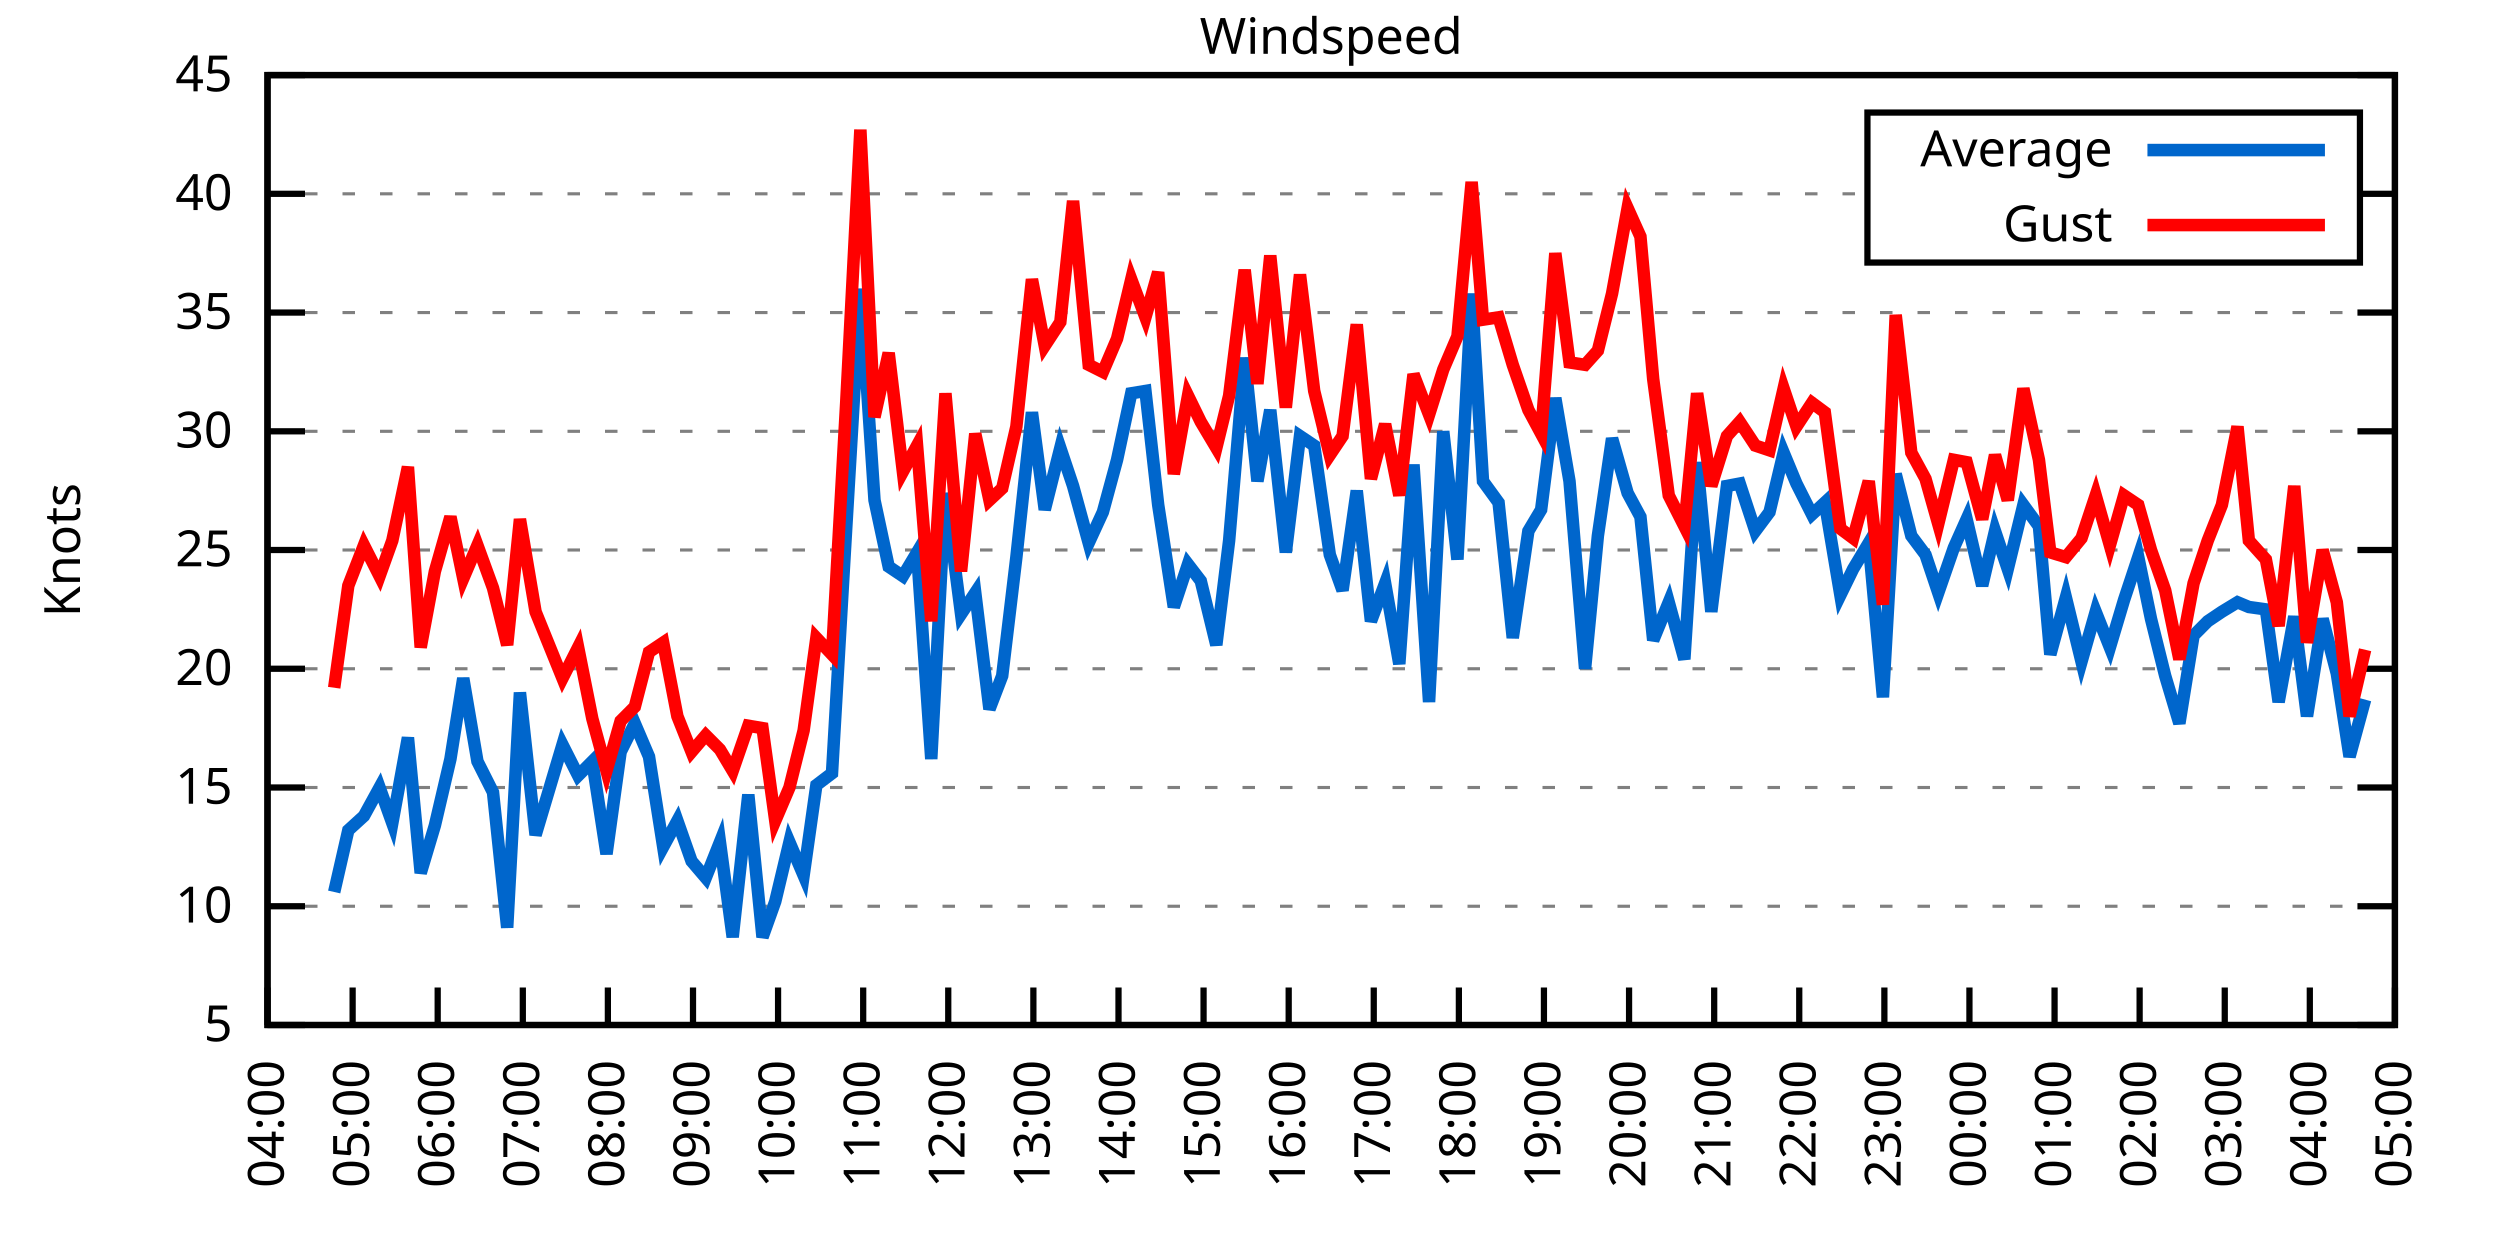
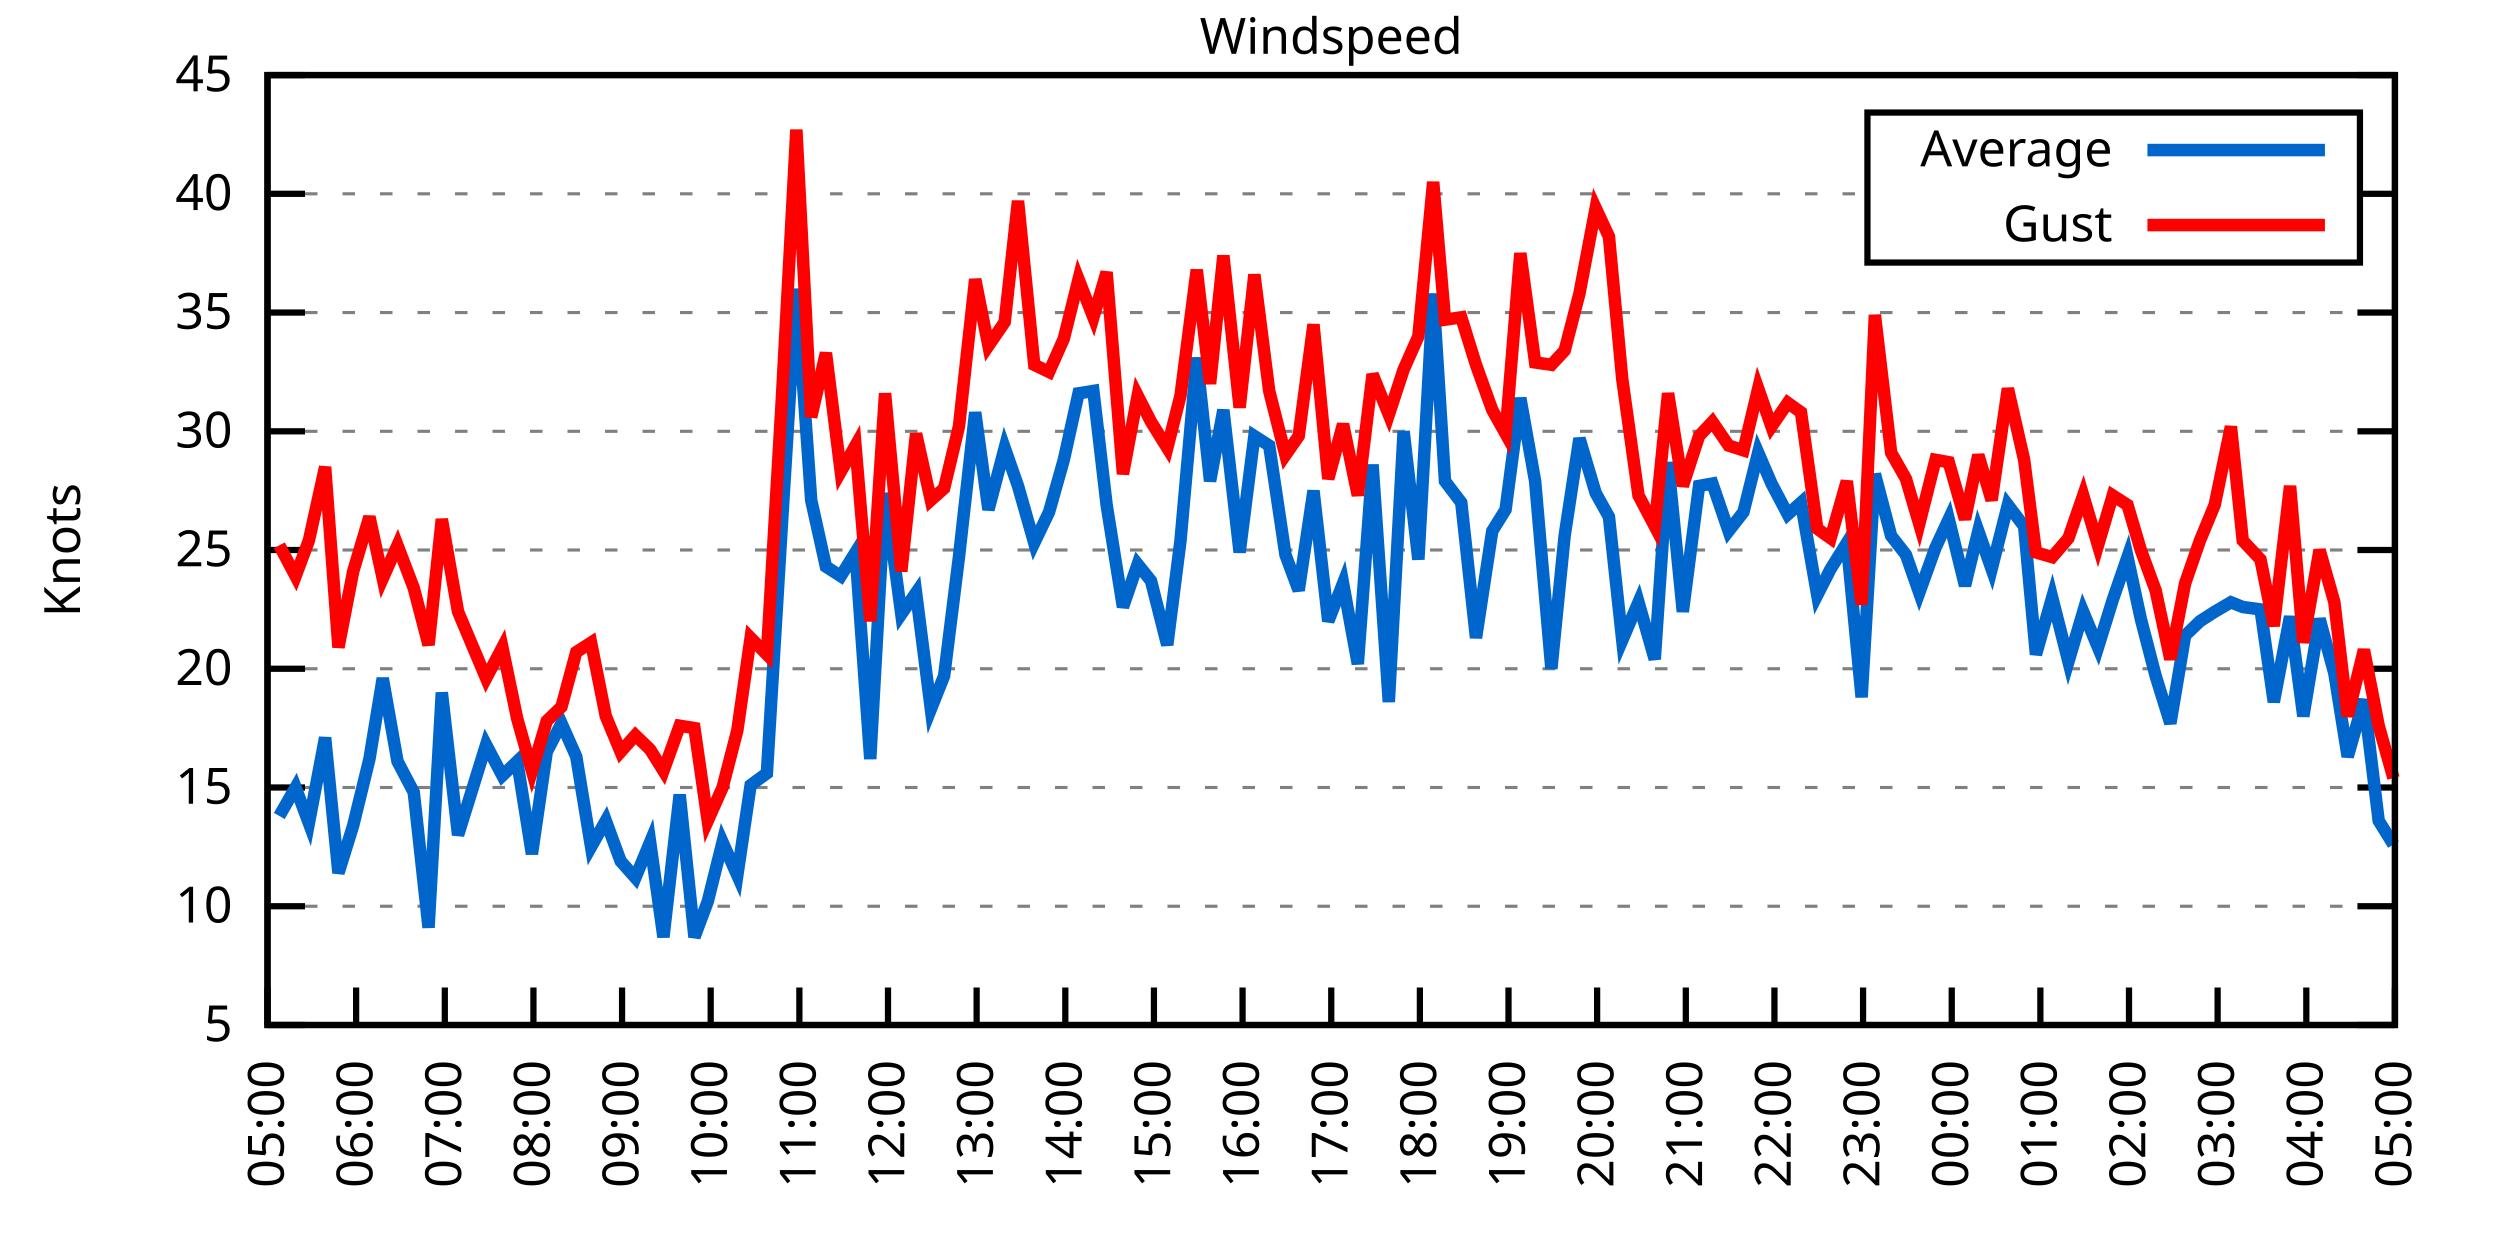
<svg xmlns="http://www.w3.org/2000/svg" xmlns:xlink="http://www.w3.org/1999/xlink" width="400" height="200" viewBox="0 0 400 200">
  <g id="gnuplot_canvas">
    <rect x="0" y="0" width="400" height="200" fill="none" />
    <defs>
      <circle id="gpDot" r="0.5" stroke-width="0.5" stroke="currentColor" />
      <path id="gpPt0" stroke-width="0.333" stroke="currentColor" d="M-1,0 h2 M0,-1 v2" />
      <path id="gpPt1" stroke-width="0.333" stroke="currentColor" d="M-1,-1 L1,1 M1,-1 L-1,1" />
      <path id="gpPt2" stroke-width="0.333" stroke="currentColor" d="M-1,0 L1,0 M0,-1 L0,1 M-1,-1 L1,1 M-1,1 L1,-1" />
      <rect id="gpPt3" stroke-width="0.333" stroke="currentColor" x="-1" y="-1" width="2" height="2" />
      <rect id="gpPt4" stroke-width="0.333" stroke="currentColor" fill="currentColor" x="-1" y="-1" width="2" height="2" />
      <circle id="gpPt5" stroke-width="0.333" stroke="currentColor" cx="0" cy="0" r="1" />
      <use xlink:href="#gpPt5" id="gpPt6" fill="currentColor" stroke="none" />
      <path id="gpPt7" stroke-width="0.333" stroke="currentColor" d="M0,-1.33 L-1.33,0.67 L1.33,0.67 z" />
      <use xlink:href="#gpPt7" id="gpPt8" fill="currentColor" stroke="none" />
      <use xlink:href="#gpPt7" id="gpPt9" stroke="currentColor" transform="rotate(180)" />
      <use xlink:href="#gpPt9" id="gpPt10" fill="currentColor" stroke="none" />
      <use xlink:href="#gpPt3" id="gpPt11" stroke="currentColor" transform="rotate(45)" />
      <use xlink:href="#gpPt11" id="gpPt12" fill="currentColor" stroke="none" />
      <path id="gpPt13" stroke-width="0.333" stroke="currentColor" d="M0,1.330 L1.265,0.411 L0.782,-1.067 L-0.782,-1.076 L-1.265,0.411 z" />
      <use xlink:href="#gpPt13" id="gpPt14" fill="currentColor" stroke="none" />
      <filter id="textbox" filterUnits="objectBoundingBox" x="0" y="0" height="1" width="1">
        <feFlood flood-color="white" flood-opacity="1" result="bgnd" />
        <feComposite in="SourceGraphic" in2="bgnd" operator="atop" />
      </filter>
      <filter id="greybox" filterUnits="objectBoundingBox" x="0" y="0" height="1" width="1">
        <feFlood flood-color="lightgrey" flood-opacity="1" result="grey" />
        <feComposite in="SourceGraphic" in2="grey" operator="atop" />
      </filter>
    </defs>
    <g fill="none" color="white" stroke="currentColor" stroke-width="1.00" stroke-linecap="butt" stroke-linejoin="miter">
</g>
    <g fill="none" color="black" stroke="currentColor" stroke-width="1.00" stroke-linecap="butt" stroke-linejoin="miter">
      <g stroke="none" shape-rendering="crispEdges">
        <polygon fill="rgb(255, 255, 255)" points="42.80,164.00 383.18,164.00 383.18,12.02 42.80,12.02 " />
      </g>
    </g>
    <g fill="none" color="black" stroke="currentColor" stroke-width="1.00" stroke-linecap="butt" stroke-linejoin="miter">
</g>
    <g fill="none" color="black" stroke="black" stroke-width="0.50" stroke-linecap="butt" stroke-linejoin="miter">
</g>
    <g fill="none" color="gray" stroke="currentColor" stroke-width="0.50" stroke-linecap="butt" stroke-linejoin="miter">
      <path stroke="gray" stroke-dasharray="2,4" class="gridline" d="M42.80,164.00 L383.19,164.00  " />
    </g>
    <g fill="none" color="gray" stroke="gray" stroke-width="1.00" stroke-linecap="butt" stroke-linejoin="miter">
</g>
    <g fill="none" color="black" stroke="currentColor" stroke-width="1.00" stroke-linecap="butt" stroke-linejoin="miter">
      <path stroke="black" d="M42.80,164.00 L48.80,164.00 M383.19,164.00 L377.19,164.00  " />
      <g transform="translate(37.20,166.60)" stroke="none" fill="black" font-family="Sans" font-size="8.00" text-anchor="end">
        <text>
          <tspan font-family="Sans"> 5</tspan>
        </text>
      </g>
    </g>
    <g fill="none" color="black" stroke="currentColor" stroke-width="1.00" stroke-linecap="butt" stroke-linejoin="miter">
</g>
    <g fill="none" color="black" stroke="black" stroke-width="0.50" stroke-linecap="butt" stroke-linejoin="miter">
</g>
    <g fill="none" color="gray" stroke="currentColor" stroke-width="0.50" stroke-linecap="butt" stroke-linejoin="miter">
      <path stroke="gray" stroke-dasharray="2,4" class="gridline" d="M42.80,145.00 L383.19,145.00  " />
    </g>
    <g fill="none" color="gray" stroke="gray" stroke-width="1.00" stroke-linecap="butt" stroke-linejoin="miter">
</g>
    <g fill="none" color="black" stroke="currentColor" stroke-width="1.00" stroke-linecap="butt" stroke-linejoin="miter">
      <path stroke="black" d="M42.80,145.00 L48.80,145.00 M383.19,145.00 L377.19,145.00  " />
      <g transform="translate(37.20,147.60)" stroke="none" fill="black" font-family="Sans" font-size="8.00" text-anchor="end">
        <text>
          <tspan font-family="Sans"> 10</tspan>
        </text>
      </g>
    </g>
    <g fill="none" color="black" stroke="currentColor" stroke-width="1.00" stroke-linecap="butt" stroke-linejoin="miter">
</g>
    <g fill="none" color="black" stroke="black" stroke-width="0.50" stroke-linecap="butt" stroke-linejoin="miter">
</g>
    <g fill="none" color="gray" stroke="currentColor" stroke-width="0.50" stroke-linecap="butt" stroke-linejoin="miter">
      <path stroke="gray" stroke-dasharray="2,4" class="gridline" d="M42.80,126.00 L383.19,126.00  " />
    </g>
    <g fill="none" color="gray" stroke="gray" stroke-width="1.00" stroke-linecap="butt" stroke-linejoin="miter">
</g>
    <g fill="none" color="black" stroke="currentColor" stroke-width="1.00" stroke-linecap="butt" stroke-linejoin="miter">
      <path stroke="black" d="M42.80,126.00 L48.80,126.00 M383.19,126.00 L377.19,126.00  " />
      <g transform="translate(37.20,128.60)" stroke="none" fill="black" font-family="Sans" font-size="8.00" text-anchor="end">
        <text>
          <tspan font-family="Sans"> 15</tspan>
        </text>
      </g>
    </g>
    <g fill="none" color="black" stroke="currentColor" stroke-width="1.00" stroke-linecap="butt" stroke-linejoin="miter">
</g>
    <g fill="none" color="black" stroke="black" stroke-width="0.50" stroke-linecap="butt" stroke-linejoin="miter">
</g>
    <g fill="none" color="gray" stroke="currentColor" stroke-width="0.50" stroke-linecap="butt" stroke-linejoin="miter">
      <path stroke="gray" stroke-dasharray="2,4" class="gridline" d="M42.80,107.00 L383.19,107.00  " />
    </g>
    <g fill="none" color="gray" stroke="gray" stroke-width="1.00" stroke-linecap="butt" stroke-linejoin="miter">
</g>
    <g fill="none" color="black" stroke="currentColor" stroke-width="1.00" stroke-linecap="butt" stroke-linejoin="miter">
      <path stroke="black" d="M42.80,107.00 L48.80,107.00 M383.19,107.00 L377.19,107.00  " />
      <g transform="translate(37.20,109.60)" stroke="none" fill="black" font-family="Sans" font-size="8.00" text-anchor="end">
        <text>
          <tspan font-family="Sans"> 20</tspan>
        </text>
      </g>
    </g>
    <g fill="none" color="black" stroke="currentColor" stroke-width="1.00" stroke-linecap="butt" stroke-linejoin="miter">
</g>
    <g fill="none" color="black" stroke="black" stroke-width="0.50" stroke-linecap="butt" stroke-linejoin="miter">
</g>
    <g fill="none" color="gray" stroke="currentColor" stroke-width="0.50" stroke-linecap="butt" stroke-linejoin="miter">
      <path stroke="gray" stroke-dasharray="2,4" class="gridline" d="M42.80,88.00 L383.19,88.00  " />
    </g>
    <g fill="none" color="gray" stroke="gray" stroke-width="1.00" stroke-linecap="butt" stroke-linejoin="miter">
</g>
    <g fill="none" color="black" stroke="currentColor" stroke-width="1.00" stroke-linecap="butt" stroke-linejoin="miter">
      <path stroke="black" d="M42.80,88.00 L48.80,88.00 M383.19,88.00 L377.19,88.00  " />
      <g transform="translate(37.20,90.60)" stroke="none" fill="black" font-family="Sans" font-size="8.00" text-anchor="end">
        <text>
          <tspan font-family="Sans"> 25</tspan>
        </text>
      </g>
    </g>
    <g fill="none" color="black" stroke="currentColor" stroke-width="1.00" stroke-linecap="butt" stroke-linejoin="miter">
</g>
    <g fill="none" color="black" stroke="black" stroke-width="0.50" stroke-linecap="butt" stroke-linejoin="miter">
</g>
    <g fill="none" color="gray" stroke="currentColor" stroke-width="0.50" stroke-linecap="butt" stroke-linejoin="miter">
      <path stroke="gray" stroke-dasharray="2,4" class="gridline" d="M42.80,69.01 L383.19,69.01  " />
    </g>
    <g fill="none" color="gray" stroke="gray" stroke-width="1.00" stroke-linecap="butt" stroke-linejoin="miter">
</g>
    <g fill="none" color="black" stroke="currentColor" stroke-width="1.00" stroke-linecap="butt" stroke-linejoin="miter">
      <path stroke="black" d="M42.80,69.01 L48.80,69.01 M383.19,69.01 L377.19,69.01  " />
      <g transform="translate(37.20,71.61)" stroke="none" fill="black" font-family="Sans" font-size="8.00" text-anchor="end">
        <text>
          <tspan font-family="Sans"> 30</tspan>
        </text>
      </g>
    </g>
    <g fill="none" color="black" stroke="currentColor" stroke-width="1.00" stroke-linecap="butt" stroke-linejoin="miter">
</g>
    <g fill="none" color="black" stroke="black" stroke-width="0.50" stroke-linecap="butt" stroke-linejoin="miter">
</g>
    <g fill="none" color="gray" stroke="currentColor" stroke-width="0.50" stroke-linecap="butt" stroke-linejoin="miter">
      <path stroke="gray" stroke-dasharray="2,4" class="gridline" d="M42.80,50.01 L383.19,50.01  " />
    </g>
    <g fill="none" color="gray" stroke="gray" stroke-width="1.00" stroke-linecap="butt" stroke-linejoin="miter">
</g>
    <g fill="none" color="black" stroke="currentColor" stroke-width="1.00" stroke-linecap="butt" stroke-linejoin="miter">
      <path stroke="black" d="M42.80,50.01 L48.80,50.01 M383.19,50.01 L377.19,50.01  " />
      <g transform="translate(37.20,52.61)" stroke="none" fill="black" font-family="Sans" font-size="8.00" text-anchor="end">
        <text>
          <tspan font-family="Sans"> 35</tspan>
        </text>
      </g>
    </g>
    <g fill="none" color="black" stroke="currentColor" stroke-width="1.00" stroke-linecap="butt" stroke-linejoin="miter">
</g>
    <g fill="none" color="black" stroke="black" stroke-width="0.50" stroke-linecap="butt" stroke-linejoin="miter">
</g>
    <g fill="none" color="gray" stroke="currentColor" stroke-width="0.50" stroke-linecap="butt" stroke-linejoin="miter">
      <path stroke="gray" stroke-dasharray="2,4" class="gridline" d="M42.80,31.01 L298.79,31.01 M377.59,31.01 L383.19,31.01  " />
    </g>
    <g fill="none" color="gray" stroke="gray" stroke-width="1.00" stroke-linecap="butt" stroke-linejoin="miter">
</g>
    <g fill="none" color="black" stroke="currentColor" stroke-width="1.00" stroke-linecap="butt" stroke-linejoin="miter">
      <path stroke="black" d="M42.80,31.01 L48.80,31.01 M383.19,31.01 L377.19,31.01  " />
      <g transform="translate(37.20,33.61)" stroke="none" fill="black" font-family="Sans" font-size="8.00" text-anchor="end">
        <text>
          <tspan font-family="Sans"> 40</tspan>
        </text>
      </g>
    </g>
    <g fill="none" color="black" stroke="currentColor" stroke-width="1.00" stroke-linecap="butt" stroke-linejoin="miter">
</g>
    <g fill="none" color="black" stroke="black" stroke-width="0.50" stroke-linecap="butt" stroke-linejoin="miter">
</g>
    <g fill="none" color="gray" stroke="currentColor" stroke-width="0.50" stroke-linecap="butt" stroke-linejoin="miter">
      <path stroke="gray" stroke-dasharray="2,4" class="gridline" d="M42.80,12.01 L383.19,12.01  " />
    </g>
    <g fill="none" color="gray" stroke="gray" stroke-width="1.00" stroke-linecap="butt" stroke-linejoin="miter">
</g>
    <g fill="none" color="black" stroke="currentColor" stroke-width="1.00" stroke-linecap="butt" stroke-linejoin="miter">
      <path stroke="black" d="M42.80,12.01 L48.80,12.01 M383.19,12.01 L377.19,12.01  " />
      <g transform="translate(37.20,14.61)" stroke="none" fill="black" font-family="Sans" font-size="8.00" text-anchor="end">
        <text>
          <tspan font-family="Sans"> 45</tspan>
        </text>
      </g>
    </g>
    <g fill="none" color="black" stroke="currentColor" stroke-width="1.00" stroke-linecap="butt" stroke-linejoin="miter">
      <path stroke="black" d="M42.80,164.00 L42.80,158.00  " />
      <g transform="translate(45.40,169.60) rotate(270.00)" stroke="none" fill="black" font-family="Sans" font-size="8.00" text-anchor="end">
        <text>
-           <tspan font-family="Sans">04:00</tspan>
-         </text>
-       </g>
-     </g>
-     <g fill="none" color="black" stroke="currentColor" stroke-width="1.00" stroke-linecap="butt" stroke-linejoin="miter">
-       <path stroke="black" d="M56.42,164.00 L56.42,158.00  " />
-       <g transform="translate(59.02,169.60) rotate(270.00)" stroke="none" fill="black" font-family="Sans" font-size="8.00" text-anchor="end">
-         <text>
          <tspan font-family="Sans">05:00</tspan>
        </text>
      </g>
    </g>
    <g fill="none" color="black" stroke="currentColor" stroke-width="1.00" stroke-linecap="butt" stroke-linejoin="miter">
-       <path stroke="black" d="M70.03,164.00 L70.03,158.00  " />
-       <g transform="translate(72.63,169.60) rotate(270.00)" stroke="none" fill="black" font-family="Sans" font-size="8.00" text-anchor="end">
+       <path stroke="black" d="M56.98,164.00 L56.98,158.00  " />
+       <g transform="translate(59.58,169.60) rotate(270.00)" stroke="none" fill="black" font-family="Sans" font-size="8.00" text-anchor="end">
        <text>
          <tspan font-family="Sans">06:00</tspan>
        </text>
      </g>
    </g>
    <g fill="none" color="black" stroke="currentColor" stroke-width="1.00" stroke-linecap="butt" stroke-linejoin="miter">
-       <path stroke="black" d="M83.65,164.00 L83.65,158.00  " />
-       <g transform="translate(86.25,169.60) rotate(270.00)" stroke="none" fill="black" font-family="Sans" font-size="8.00" text-anchor="end">
+       <path stroke="black" d="M71.17,164.00 L71.17,158.00  " />
+       <g transform="translate(73.77,169.60) rotate(270.00)" stroke="none" fill="black" font-family="Sans" font-size="8.00" text-anchor="end">
        <text>
          <tspan font-family="Sans">07:00</tspan>
        </text>
      </g>
    </g>
    <g fill="none" color="black" stroke="currentColor" stroke-width="1.00" stroke-linecap="butt" stroke-linejoin="miter">
-       <path stroke="black" d="M97.26,164.00 L97.26,158.00  " />
-       <g transform="translate(99.86,169.60) rotate(270.00)" stroke="none" fill="black" font-family="Sans" font-size="8.00" text-anchor="end">
+       <path stroke="black" d="M85.35,164.00 L85.35,158.00  " />
+       <g transform="translate(87.95,169.60) rotate(270.00)" stroke="none" fill="black" font-family="Sans" font-size="8.00" text-anchor="end">
        <text>
          <tspan font-family="Sans">08:00</tspan>
        </text>
      </g>
    </g>
    <g fill="none" color="black" stroke="currentColor" stroke-width="1.00" stroke-linecap="butt" stroke-linejoin="miter">
-       <path stroke="black" d="M110.88,164.00 L110.88,158.00  " />
-       <g transform="translate(113.48,169.60) rotate(270.00)" stroke="none" fill="black" font-family="Sans" font-size="8.00" text-anchor="end">
+       <path stroke="black" d="M99.53,164.00 L99.53,158.00  " />
+       <g transform="translate(102.13,169.60) rotate(270.00)" stroke="none" fill="black" font-family="Sans" font-size="8.00" text-anchor="end">
        <text>
          <tspan font-family="Sans">09:00</tspan>
        </text>
      </g>
    </g>
    <g fill="none" color="black" stroke="currentColor" stroke-width="1.00" stroke-linecap="butt" stroke-linejoin="miter">
-       <path stroke="black" d="M124.49,164.00 L124.49,158.00  " />
-       <g transform="translate(127.09,169.60) rotate(270.00)" stroke="none" fill="black" font-family="Sans" font-size="8.00" text-anchor="end">
+       <path stroke="black" d="M113.71,164.00 L113.71,158.00  " />
+       <g transform="translate(116.31,169.60) rotate(270.00)" stroke="none" fill="black" font-family="Sans" font-size="8.00" text-anchor="end">
        <text>
          <tspan font-family="Sans">10:00</tspan>
        </text>
      </g>
    </g>
    <g fill="none" color="black" stroke="currentColor" stroke-width="1.00" stroke-linecap="butt" stroke-linejoin="miter">
-       <path stroke="black" d="M138.11,164.00 L138.11,158.00  " />
-       <g transform="translate(140.71,169.60) rotate(270.00)" stroke="none" fill="black" font-family="Sans" font-size="8.00" text-anchor="end">
+       <path stroke="black" d="M127.90,164.00 L127.90,158.00  " />
+       <g transform="translate(130.50,169.60) rotate(270.00)" stroke="none" fill="black" font-family="Sans" font-size="8.00" text-anchor="end">
        <text>
          <tspan font-family="Sans">11:00</tspan>
        </text>
      </g>
    </g>
    <g fill="none" color="black" stroke="currentColor" stroke-width="1.00" stroke-linecap="butt" stroke-linejoin="miter">
-       <path stroke="black" d="M151.72,164.00 L151.72,158.00  " />
-       <g transform="translate(154.32,169.60) rotate(270.00)" stroke="none" fill="black" font-family="Sans" font-size="8.00" text-anchor="end">
+       <path stroke="black" d="M142.08,164.00 L142.08,158.00  " />
+       <g transform="translate(144.68,169.60) rotate(270.00)" stroke="none" fill="black" font-family="Sans" font-size="8.00" text-anchor="end">
        <text>
          <tspan font-family="Sans">12:00</tspan>
        </text>
      </g>
    </g>
    <g fill="none" color="black" stroke="currentColor" stroke-width="1.00" stroke-linecap="butt" stroke-linejoin="miter">
-       <path stroke="black" d="M165.34,164.00 L165.34,158.00  " />
-       <g transform="translate(167.94,169.60) rotate(270.00)" stroke="none" fill="black" font-family="Sans" font-size="8.00" text-anchor="end">
+       <path stroke="black" d="M156.26,164.00 L156.26,158.00  " />
+       <g transform="translate(158.86,169.60) rotate(270.00)" stroke="none" fill="black" font-family="Sans" font-size="8.00" text-anchor="end">
        <text>
          <tspan font-family="Sans">13:00</tspan>
        </text>
      </g>
    </g>
    <g fill="none" color="black" stroke="currentColor" stroke-width="1.00" stroke-linecap="butt" stroke-linejoin="miter">
-       <path stroke="black" d="M178.96,164.00 L178.96,158.00  " />
-       <g transform="translate(181.56,169.60) rotate(270.00)" stroke="none" fill="black" font-family="Sans" font-size="8.00" text-anchor="end">
+       <path stroke="black" d="M170.45,164.00 L170.45,158.00  " />
+       <g transform="translate(173.05,169.60) rotate(270.00)" stroke="none" fill="black" font-family="Sans" font-size="8.00" text-anchor="end">
        <text>
          <tspan font-family="Sans">14:00</tspan>
        </text>
      </g>
    </g>
    <g fill="none" color="black" stroke="currentColor" stroke-width="1.00" stroke-linecap="butt" stroke-linejoin="miter">
-       <path stroke="black" d="M192.57,164.00 L192.57,158.00  " />
-       <g transform="translate(195.17,169.60) rotate(270.00)" stroke="none" fill="black" font-family="Sans" font-size="8.00" text-anchor="end">
+       <path stroke="black" d="M184.63,164.00 L184.63,158.00  " />
+       <g transform="translate(187.23,169.60) rotate(270.00)" stroke="none" fill="black" font-family="Sans" font-size="8.00" text-anchor="end">
        <text>
          <tspan font-family="Sans">15:00</tspan>
        </text>
      </g>
    </g>
    <g fill="none" color="black" stroke="currentColor" stroke-width="1.00" stroke-linecap="butt" stroke-linejoin="miter">
-       <path stroke="black" d="M206.19,164.00 L206.19,158.00  " />
-       <g transform="translate(208.79,169.60) rotate(270.00)" stroke="none" fill="black" font-family="Sans" font-size="8.00" text-anchor="end">
+       <path stroke="black" d="M198.81,164.00 L198.81,158.00  " />
+       <g transform="translate(201.41,169.60) rotate(270.00)" stroke="none" fill="black" font-family="Sans" font-size="8.00" text-anchor="end">
        <text>
          <tspan font-family="Sans">16:00</tspan>
        </text>
      </g>
    </g>
    <g fill="none" color="black" stroke="currentColor" stroke-width="1.00" stroke-linecap="butt" stroke-linejoin="miter">
-       <path stroke="black" d="M219.80,164.00 L219.80,158.00  " />
-       <g transform="translate(222.40,169.60) rotate(270.00)" stroke="none" fill="black" font-family="Sans" font-size="8.00" text-anchor="end">
+       <path stroke="black" d="M213.00,164.00 L213.00,158.00  " />
+       <g transform="translate(215.60,169.60) rotate(270.00)" stroke="none" fill="black" font-family="Sans" font-size="8.00" text-anchor="end">
        <text>
          <tspan font-family="Sans">17:00</tspan>
        </text>
      </g>
    </g>
    <g fill="none" color="black" stroke="currentColor" stroke-width="1.00" stroke-linecap="butt" stroke-linejoin="miter">
-       <path stroke="black" d="M233.42,164.00 L233.42,158.00  " />
-       <g transform="translate(236.02,169.60) rotate(270.00)" stroke="none" fill="black" font-family="Sans" font-size="8.00" text-anchor="end">
+       <path stroke="black" d="M227.18,164.00 L227.18,158.00  " />
+       <g transform="translate(229.78,169.60) rotate(270.00)" stroke="none" fill="black" font-family="Sans" font-size="8.00" text-anchor="end">
        <text>
          <tspan font-family="Sans">18:00</tspan>
        </text>
      </g>
    </g>
    <g fill="none" color="black" stroke="currentColor" stroke-width="1.00" stroke-linecap="butt" stroke-linejoin="miter">
-       <path stroke="black" d="M247.03,164.00 L247.03,158.00  " />
-       <g transform="translate(249.63,169.60) rotate(270.00)" stroke="none" fill="black" font-family="Sans" font-size="8.00" text-anchor="end">
+       <path stroke="black" d="M241.36,164.00 L241.36,158.00  " />
+       <g transform="translate(243.96,169.60) rotate(270.00)" stroke="none" fill="black" font-family="Sans" font-size="8.00" text-anchor="end">
        <text>
          <tspan font-family="Sans">19:00</tspan>
        </text>
      </g>
    </g>
    <g fill="none" color="black" stroke="currentColor" stroke-width="1.00" stroke-linecap="butt" stroke-linejoin="miter">
-       <path stroke="black" d="M260.65,164.00 L260.65,158.00  " />
-       <g transform="translate(263.25,169.60) rotate(270.00)" stroke="none" fill="black" font-family="Sans" font-size="8.00" text-anchor="end">
+       <path stroke="black" d="M255.54,164.00 L255.54,158.00  " />
+       <g transform="translate(258.14,169.60) rotate(270.00)" stroke="none" fill="black" font-family="Sans" font-size="8.00" text-anchor="end">
        <text>
          <tspan font-family="Sans">20:00</tspan>
        </text>
      </g>
    </g>
    <g fill="none" color="black" stroke="currentColor" stroke-width="1.00" stroke-linecap="butt" stroke-linejoin="miter">
-       <path stroke="black" d="M274.27,164.00 L274.27,158.00  " />
-       <g transform="translate(276.87,169.60) rotate(270.00)" stroke="none" fill="black" font-family="Sans" font-size="8.00" text-anchor="end">
+       <path stroke="black" d="M269.73,164.00 L269.73,158.00  " />
+       <g transform="translate(272.33,169.60) rotate(270.00)" stroke="none" fill="black" font-family="Sans" font-size="8.00" text-anchor="end">
        <text>
          <tspan font-family="Sans">21:00</tspan>
        </text>
      </g>
    </g>
    <g fill="none" color="black" stroke="currentColor" stroke-width="1.00" stroke-linecap="butt" stroke-linejoin="miter">
-       <path stroke="black" d="M287.88,164.00 L287.88,158.00  " />
-       <g transform="translate(290.48,169.60) rotate(270.00)" stroke="none" fill="black" font-family="Sans" font-size="8.00" text-anchor="end">
+       <path stroke="black" d="M283.91,164.00 L283.91,158.00  " />
+       <g transform="translate(286.51,169.60) rotate(270.00)" stroke="none" fill="black" font-family="Sans" font-size="8.00" text-anchor="end">
        <text>
          <tspan font-family="Sans">22:00</tspan>
        </text>
      </g>
    </g>
    <g fill="none" color="black" stroke="currentColor" stroke-width="1.00" stroke-linecap="butt" stroke-linejoin="miter">
-       <path stroke="black" d="M301.50,164.00 L301.50,158.00  " />
-       <g transform="translate(304.10,169.60) rotate(270.00)" stroke="none" fill="black" font-family="Sans" font-size="8.00" text-anchor="end">
+       <path stroke="black" d="M298.09,164.00 L298.09,158.00  " />
+       <g transform="translate(300.69,169.60) rotate(270.00)" stroke="none" fill="black" font-family="Sans" font-size="8.00" text-anchor="end">
        <text>
          <tspan font-family="Sans">23:00</tspan>
        </text>
      </g>
    </g>
    <g fill="none" color="black" stroke="currentColor" stroke-width="1.00" stroke-linecap="butt" stroke-linejoin="miter">
-       <path stroke="black" d="M315.11,164.00 L315.11,158.00  " />
-       <g transform="translate(317.71,169.60) rotate(270.00)" stroke="none" fill="black" font-family="Sans" font-size="8.00" text-anchor="end">
+       <path stroke="black" d="M312.28,164.00 L312.28,158.00  " />
+       <g transform="translate(314.88,169.60) rotate(270.00)" stroke="none" fill="black" font-family="Sans" font-size="8.00" text-anchor="end">
        <text>
          <tspan font-family="Sans">00:00</tspan>
        </text>
      </g>
    </g>
    <g fill="none" color="black" stroke="currentColor" stroke-width="1.00" stroke-linecap="butt" stroke-linejoin="miter">
-       <path stroke="black" d="M328.73,164.00 L328.73,158.00  " />
-       <g transform="translate(331.33,169.60) rotate(270.00)" stroke="none" fill="black" font-family="Sans" font-size="8.00" text-anchor="end">
+       <path stroke="black" d="M326.46,164.00 L326.46,158.00  " />
+       <g transform="translate(329.06,169.60) rotate(270.00)" stroke="none" fill="black" font-family="Sans" font-size="8.00" text-anchor="end">
        <text>
          <tspan font-family="Sans">01:00</tspan>
        </text>
      </g>
    </g>
    <g fill="none" color="black" stroke="currentColor" stroke-width="1.00" stroke-linecap="butt" stroke-linejoin="miter">
-       <path stroke="black" d="M342.34,164.00 L342.34,158.00  " />
-       <g transform="translate(344.94,169.60) rotate(270.00)" stroke="none" fill="black" font-family="Sans" font-size="8.00" text-anchor="end">
+       <path stroke="black" d="M340.64,164.00 L340.64,158.00  " />
+       <g transform="translate(343.24,169.60) rotate(270.00)" stroke="none" fill="black" font-family="Sans" font-size="8.00" text-anchor="end">
        <text>
          <tspan font-family="Sans">02:00</tspan>
        </text>
      </g>
    </g>
    <g fill="none" color="black" stroke="currentColor" stroke-width="1.00" stroke-linecap="butt" stroke-linejoin="miter">
-       <path stroke="black" d="M355.96,164.00 L355.96,158.00  " />
-       <g transform="translate(358.56,169.60) rotate(270.00)" stroke="none" fill="black" font-family="Sans" font-size="8.00" text-anchor="end">
+       <path stroke="black" d="M354.82,164.00 L354.82,158.00  " />
+       <g transform="translate(357.42,169.60) rotate(270.00)" stroke="none" fill="black" font-family="Sans" font-size="8.00" text-anchor="end">
        <text>
          <tspan font-family="Sans">03:00</tspan>
        </text>
      </g>
    </g>
    <g fill="none" color="black" stroke="currentColor" stroke-width="1.00" stroke-linecap="butt" stroke-linejoin="miter">
-       <path stroke="black" d="M369.57,164.00 L369.57,158.00  " />
-       <g transform="translate(372.17,169.60) rotate(270.00)" stroke="none" fill="black" font-family="Sans" font-size="8.00" text-anchor="end">
+       <path stroke="black" d="M369.01,164.00 L369.01,158.00  " />
+       <g transform="translate(371.61,169.60) rotate(270.00)" stroke="none" fill="black" font-family="Sans" font-size="8.00" text-anchor="end">
        <text>
          <tspan font-family="Sans">04:00</tspan>
        </text>
      </g>
    </g>
    <g fill="none" color="black" stroke="currentColor" stroke-width="1.00" stroke-linecap="butt" stroke-linejoin="miter">
      <path stroke="black" d="M383.19,164.00 L383.19,158.00  " />
      <g transform="translate(385.79,169.60) rotate(270.00)" stroke="none" fill="black" font-family="Sans" font-size="8.00" text-anchor="end">
        <text>
          <tspan font-family="Sans">05:00</tspan>
        </text>
      </g>
    </g>
    <g fill="none" color="black" stroke="currentColor" stroke-width="1.00" stroke-linecap="butt" stroke-linejoin="miter">
</g>
    <g fill="none" color="black" stroke="currentColor" stroke-width="1.00" stroke-linecap="butt" stroke-linejoin="miter">
      <path stroke="black" d="M42.80,12.01 L42.80,164.00 L383.19,164.00 L383.19,12.01 L42.80,12.01 Z  " />
    </g>
    <g fill="none" color="black" stroke="currentColor" stroke-width="1.00" stroke-linecap="butt" stroke-linejoin="miter">
</g>
    <g fill="none" color="black" stroke="currentColor" stroke-width="1.00" stroke-linecap="butt" stroke-linejoin="miter">
      <path stroke="black" d="M298.79,42.01 L298.79,18.01 L377.59,18.01 L377.59,42.01 L298.79,42.01 Z  " />
    </g>
    <g id="Windspeed_plot_1">
      <g fill="none" color="white" stroke="black" stroke-width="2.00" stroke-linecap="butt" stroke-linejoin="miter">
</g>
      <g fill="none" color="black" stroke="currentColor" stroke-width="2.00" stroke-linecap="butt" stroke-linejoin="miter">
        <g transform="translate(337.99,26.61)" stroke="none" fill="black" font-family="Sans" font-size="8.00" text-anchor="end">
          <text>
            <tspan font-family="Sans">Average</tspan>
          </text>
        </g>
      </g>
      <g fill="none" color="black" stroke="currentColor" stroke-width="2.00" stroke-linecap="butt" stroke-linejoin="miter">
-         <path stroke="rgb(  0, 102, 204)" d="M343.59,24.01 L371.99,24.01 M53.47,142.72 L55.73,132.84 L58.23,130.56 L60.73,126.00 L62.77,131.70 L65.27,118.02   L67.31,139.68 L69.58,132.08 L72.07,121.44 L74.12,108.52 L76.39,121.82 L78.88,126.76 L81.15,148.42 L83.19,110.80   L85.69,133.60 L90.00,119.16 L92.50,124.10 L94.77,121.82 L97.04,136.64 L99.30,120.30 L101.57,115.74 L103.84,121.06   L106.11,135.50 L108.38,131.32 L110.65,137.78 L112.92,140.44 L115.19,134.74 L117.23,149.94 L119.73,127.14 L122.00,149.94   L124.04,144.24 L126.31,134.74 L128.58,140.06 L130.62,125.62 L133.12,123.72 L135.39,84.59 L137.66,46.21 L139.92,80.03   L142.19,90.66 L144.46,92.18 L146.73,88.38 L149.00,121.44 L151.27,78.89 L153.77,98.26 L156.04,94.84 L158.31,113.46   L160.35,108.14 L162.62,89.14 L165.11,65.97 L167.16,81.55 L169.65,71.67 L171.69,77.75 L174.19,86.87 L176.46,81.93   L178.73,73.57 L181.00,62.93 L183.27,62.55 L185.31,80.79 L187.81,97.12 L190.08,90.28 L192.12,92.94 L194.61,103.20   L196.66,86.49 L199.15,57.23 L201.19,76.99 L203.24,65.59 L205.73,88.38 L208.00,69.77 L210.27,71.29 L212.77,88.76   L214.81,94.46 L217.08,78.51 L219.35,99.40 L221.62,93.32 L223.89,106.24 L226.16,74.33 L228.65,112.32 L230.92,69.01   L233.19,89.52 L235.46,46.97 L237.28,76.99 L239.77,80.41 L242.04,102.06 L244.54,84.97 L246.58,81.55 L248.85,63.69   L251.12,76.99 L253.61,107.00 L255.66,85.73 L257.93,70.15 L260.42,78.89 L262.47,82.69 L264.51,102.44 L267.00,96.36   L269.50,105.48 L271.54,73.95 L273.81,97.88 L276.31,77.75 L278.35,77.37 L280.85,84.97 L283.12,81.93 L285.38,72.43   L287.43,77.37 L289.92,82.31 L291.97,80.41 L294.46,95.22 L296.50,91.04 L299.00,86.87 L301.27,111.56 L303.31,75.85   L305.81,85.73 L308.08,88.76 L310.12,94.84 L312.62,87.63 L314.66,83.07 L317.15,93.70 L319.20,84.97 L321.24,91.04   L323.74,80.79 L326.23,84.21 L328.05,104.72 L330.54,95.60 L333.04,105.86 L335.31,97.88 L337.58,103.58 L339.85,95.98   L342.12,89.14 L344.16,99.02 L346.43,108.14 L348.70,115.74 L350.97,101.68 L353.24,99.40 L355.50,97.88 L358.00,96.36   L359.82,97.12 L362.54,97.50 L364.58,112.32 L367.08,98.64 L369.12,114.60 L371.62,99.02 L373.89,107.76 L375.93,121.06   L378.42,111.94  " />
+         <path stroke="rgb(  0, 102, 204)" d="M343.59,24.01 L371.99,24.01 M44.69,130.56 L47.29,126.00 L49.42,131.70 L52.02,118.02 L54.15,139.68 L56.51,132.08   L59.11,121.44 L61.24,108.52 L63.60,121.82 L66.20,126.76 L68.57,148.42 L70.69,110.80 L73.29,133.60 L77.78,119.16   L80.38,124.10 L82.75,121.82 L85.11,136.64 L87.48,120.30 L89.84,115.74 L92.20,121.06 L94.57,135.50 L96.93,131.32   L99.30,137.78 L101.66,140.44 L104.02,134.74 L106.15,149.94 L108.75,127.14 L111.11,149.94 L113.24,144.24 L115.61,134.74   L117.97,140.06 L120.10,125.62 L122.70,123.72 L125.06,84.59 L127.42,46.21 L129.79,80.03 L132.15,90.66 L134.52,92.18   L136.88,88.38 L139.24,121.44 L141.61,78.89 L144.21,98.26 L146.57,94.84 L148.94,113.46 L151.06,108.14 L153.43,89.14   L156.03,65.97 L158.15,81.55 L160.75,71.67 L162.88,77.75 L165.48,86.87 L167.85,81.93 L170.21,73.57 L172.57,62.93   L174.94,62.55 L177.06,80.79 L179.67,97.12 L182.03,90.28 L184.16,92.94 L186.76,103.20 L188.88,86.49 L191.48,57.23   L193.61,76.99 L195.74,65.59 L198.34,88.38 L200.70,69.77 L203.07,71.29 L205.67,88.76 L207.79,94.46 L210.16,78.51   L212.52,99.40 L214.89,93.32 L217.25,106.24 L219.61,74.33 L222.21,112.32 L224.58,69.01 L226.94,89.52 L229.31,46.97   L231.20,76.99 L233.80,80.41 L236.16,102.06 L238.76,84.97 L240.89,81.55 L243.25,63.69 L245.62,76.99 L248.22,107.00   L250.34,85.73 L252.71,70.15 L255.31,78.89 L257.43,82.69 L259.56,102.44 L262.16,96.36 L264.76,105.48 L266.89,73.95   L269.25,97.88 L271.85,77.75 L273.98,77.37 L276.58,84.97 L278.95,81.93 L281.31,72.43 L283.44,77.37 L286.04,82.31   L288.16,80.41 L290.76,95.22 L292.89,91.04 L295.49,86.87 L297.86,111.56 L299.98,75.85 L302.58,85.73 L304.95,88.76   L307.08,94.84 L309.68,87.63 L311.80,83.07 L314.40,93.70 L316.53,84.97 L318.66,91.04 L321.26,80.79 L323.86,84.21   L325.75,104.72 L328.35,95.60 L330.95,105.86 L333.31,97.88 L335.68,103.58 L338.04,95.98 L340.40,89.14 L342.53,99.02   L344.90,108.14 L347.26,115.74 L349.62,101.68 L351.99,99.40 L354.35,97.88 L356.95,96.36 L358.84,97.12 L361.68,97.50   L363.81,112.32 L366.41,98.64 L368.53,114.60 L371.13,99.02 L373.50,107.76 L375.63,121.06 L378.23,111.94 L380.59,131.32   L382.95,135.12  " />
      </g>
    </g>
    <g id="Windspeed_plot_2">
      <g fill="none" color="black" stroke="currentColor" stroke-width="2.00" stroke-linecap="butt" stroke-linejoin="miter">
        <g transform="translate(337.99,38.61)" stroke="none" fill="black" font-family="Sans" font-size="8.00" text-anchor="end">
          <text>
            <tspan font-family="Sans">Gust</tspan>
          </text>
        </g>
      </g>
      <g fill="none" color="black" stroke="currentColor" stroke-width="2.00" stroke-linecap="butt" stroke-linejoin="miter">
-         <path stroke="rgb(255,   0,   0)" d="M343.59,36.01 L371.99,36.01 M53.47,110.04 L55.73,93.70 L58.23,87.25 L60.73,92.18 L62.77,86.49 L65.27,74.71   L67.31,103.58 L69.58,91.42 L72.07,82.69 L74.12,92.56 L76.39,87.25 L78.88,94.08 L81.15,103.20 L83.19,83.07   L85.69,97.88 L90.00,108.52 L92.50,103.58 L94.77,114.98 L97.04,123.34 L99.30,115.36 L101.57,113.08 L103.84,104.34   L106.11,102.82 L108.38,114.60 L110.65,120.30 L112.92,117.64 L115.19,119.92 L117.23,123.34 L119.73,116.12 L122.00,116.50   L124.04,131.32 L126.31,126.00 L128.58,116.88 L130.62,102.06 L133.12,104.72 L135.39,64.45 L137.66,20.75 L139.92,66.73   L142.19,56.47 L144.46,75.47 L146.73,71.29 L149.00,99.40 L151.27,62.93 L153.77,91.42 L156.04,69.39 L158.31,80.03   L160.35,78.13 L162.62,68.25 L165.11,44.69 L167.16,55.33 L169.65,51.53 L171.69,32.15 L174.19,58.37 L176.46,59.51   L178.73,54.19 L181.00,44.69 L183.27,50.77 L185.31,43.55 L187.81,75.85 L190.08,63.31 L192.12,67.49 L194.61,71.67   L196.66,63.31 L199.15,43.17 L201.19,61.41 L203.24,40.89 L205.73,65.21 L208.00,43.93 L210.27,62.55 L212.77,72.81   L214.81,69.77 L217.08,51.91 L219.35,76.61 L221.62,67.87 L223.89,79.27 L226.16,59.89 L228.65,66.35 L230.92,59.13   L233.19,53.81 L235.46,29.11 L237.28,51.15 L239.77,50.77 L242.04,58.37 L244.54,65.59 L246.58,69.39 L248.85,40.51   L251.12,57.99 L253.61,58.37 L255.66,56.09 L257.93,46.97 L260.42,33.29 L262.47,37.85 L264.51,60.65 L267.00,79.27   L269.50,84.21 L271.54,62.93 L273.81,77.75 L276.31,69.77 L278.35,67.49 L280.85,71.29 L283.12,72.05 L285.38,62.17   L287.43,68.25 L289.92,64.45 L291.97,65.97 L294.46,84.59 L296.50,86.11 L299.00,76.99 L301.27,96.74 L303.31,50.39   L305.81,72.43 L308.08,76.61 L310.12,83.83 L312.62,73.57 L314.66,73.95 L317.15,83.07 L319.20,72.81 L321.24,80.03   L323.74,62.17 L326.23,73.57 L328.05,88.38 L330.54,89.14 L333.04,86.11 L335.31,79.27 L337.58,87.25 L339.85,79.27   L342.12,80.79 L344.16,88.00 L346.43,94.46 L348.70,105.48 L350.97,93.32 L353.24,86.49 L355.50,80.79 L358.00,68.25   L359.82,86.49 L362.54,89.52 L364.58,100.16 L367.08,77.75 L369.12,102.82 L371.62,88.00 L373.89,96.36 L375.93,114.60   L378.42,103.96  " />
+         <path stroke="rgb(255,   0,   0)" d="M343.59,36.01 L371.99,36.01 M44.69,87.25 L47.29,92.18 L49.42,86.49 L52.02,74.71 L54.15,103.58 L56.51,91.42   L59.11,82.69 L61.24,92.56 L63.60,87.25 L66.20,94.08 L68.57,103.20 L70.69,83.07 L73.29,97.88 L77.78,108.52   L80.38,103.58 L82.75,114.98 L85.11,123.34 L87.48,115.36 L89.84,113.08 L92.20,104.34 L94.57,102.82 L96.93,114.60   L99.30,120.30 L101.66,117.64 L104.02,119.92 L106.15,123.34 L108.75,116.12 L111.11,116.50 L113.24,131.32 L115.61,126.00   L117.97,116.88 L120.10,102.06 L122.70,104.72 L125.06,64.45 L127.42,20.75 L129.79,66.73 L132.15,56.47 L134.52,75.47   L136.88,71.29 L139.24,99.40 L141.61,62.93 L144.21,91.42 L146.57,69.39 L148.94,80.03 L151.06,78.13 L153.43,68.25   L156.03,44.69 L158.15,55.33 L160.75,51.53 L162.88,32.15 L165.48,58.37 L167.85,59.51 L170.21,54.19 L172.57,44.69   L174.94,50.77 L177.06,43.55 L179.67,75.85 L182.03,63.31 L184.16,67.49 L186.76,71.67 L188.88,63.31 L191.48,43.17   L193.61,61.41 L195.74,40.89 L198.34,65.21 L200.70,43.93 L203.07,62.55 L205.67,72.81 L207.79,69.77 L210.16,51.91   L212.52,76.61 L214.89,67.87 L217.25,79.27 L219.61,59.89 L222.21,66.35 L224.58,59.13 L226.94,53.81 L229.31,29.11   L231.20,51.15 L233.80,50.77 L236.16,58.37 L238.76,65.59 L240.89,69.39 L243.25,40.51 L245.62,57.99 L248.22,58.37   L250.34,56.09 L252.71,46.97 L255.31,33.29 L257.43,37.85 L259.56,60.65 L262.16,79.27 L264.76,84.21 L266.89,62.93   L269.25,77.75 L271.85,69.77 L273.98,67.49 L276.58,71.29 L278.95,72.05 L281.31,62.17 L283.44,68.25 L286.04,64.45   L288.16,65.97 L290.76,84.59 L292.89,86.11 L295.49,76.99 L297.86,96.74 L299.98,50.39 L302.58,72.43 L304.95,76.61   L307.08,83.83 L309.68,73.57 L311.80,73.95 L314.40,83.07 L316.53,72.81 L318.66,80.03 L321.26,62.17 L323.86,73.57   L325.75,88.38 L328.35,89.14 L330.95,86.11 L333.31,79.27 L335.68,87.25 L338.04,79.27 L340.40,80.79 L342.53,88.00   L344.90,94.46 L347.26,105.48 L349.62,93.32 L351.99,86.49 L354.35,80.79 L356.95,68.25 L358.84,86.49 L361.68,89.52   L363.81,100.16 L366.41,77.75 L368.53,102.82 L371.13,88.00 L373.50,96.36 L375.63,114.60 L378.23,103.96 L380.59,116.12   L382.95,124.48  " />
      </g>
    </g>
    <g fill="none" color="black" stroke="currentColor" stroke-width="2.00" stroke-linecap="butt" stroke-linejoin="miter">
</g>
    <g fill="none" color="black" stroke="black" stroke-width="1.00" stroke-linecap="butt" stroke-linejoin="miter">
</g>
    <g fill="none" color="black" stroke="currentColor" stroke-width="1.00" stroke-linecap="butt" stroke-linejoin="miter">
      <path stroke="black" d="M42.80,12.01 L42.80,164.00 L383.19,164.00 L383.19,12.01 L42.80,12.01 Z  " />
      <g transform="translate(12.80,88.01) rotate(270.00)" stroke="none" fill="black" font-family="Sans" font-size="8.00" text-anchor="middle">
        <text>
          <tspan font-family="Sans">Knots</tspan>
        </text>
      </g>
    </g>
    <g fill="none" color="black" stroke="currentColor" stroke-width="1.00" stroke-linecap="butt" stroke-linejoin="miter">
</g>
    <g fill="none" color="black" stroke="currentColor" stroke-width="1.00" stroke-linecap="butt" stroke-linejoin="miter">
      <g transform="translate(212.99,8.61)" stroke="none" fill="black" font-family="Sans" font-size="8.00" text-anchor="middle">
        <text>
          <tspan font-family="Sans">Windspeed</tspan>
        </text>
      </g>
    </g>
    <g fill="none" color="black" stroke="currentColor" stroke-width="1.00" stroke-linecap="butt" stroke-linejoin="miter">
</g>
  </g>
</svg>
